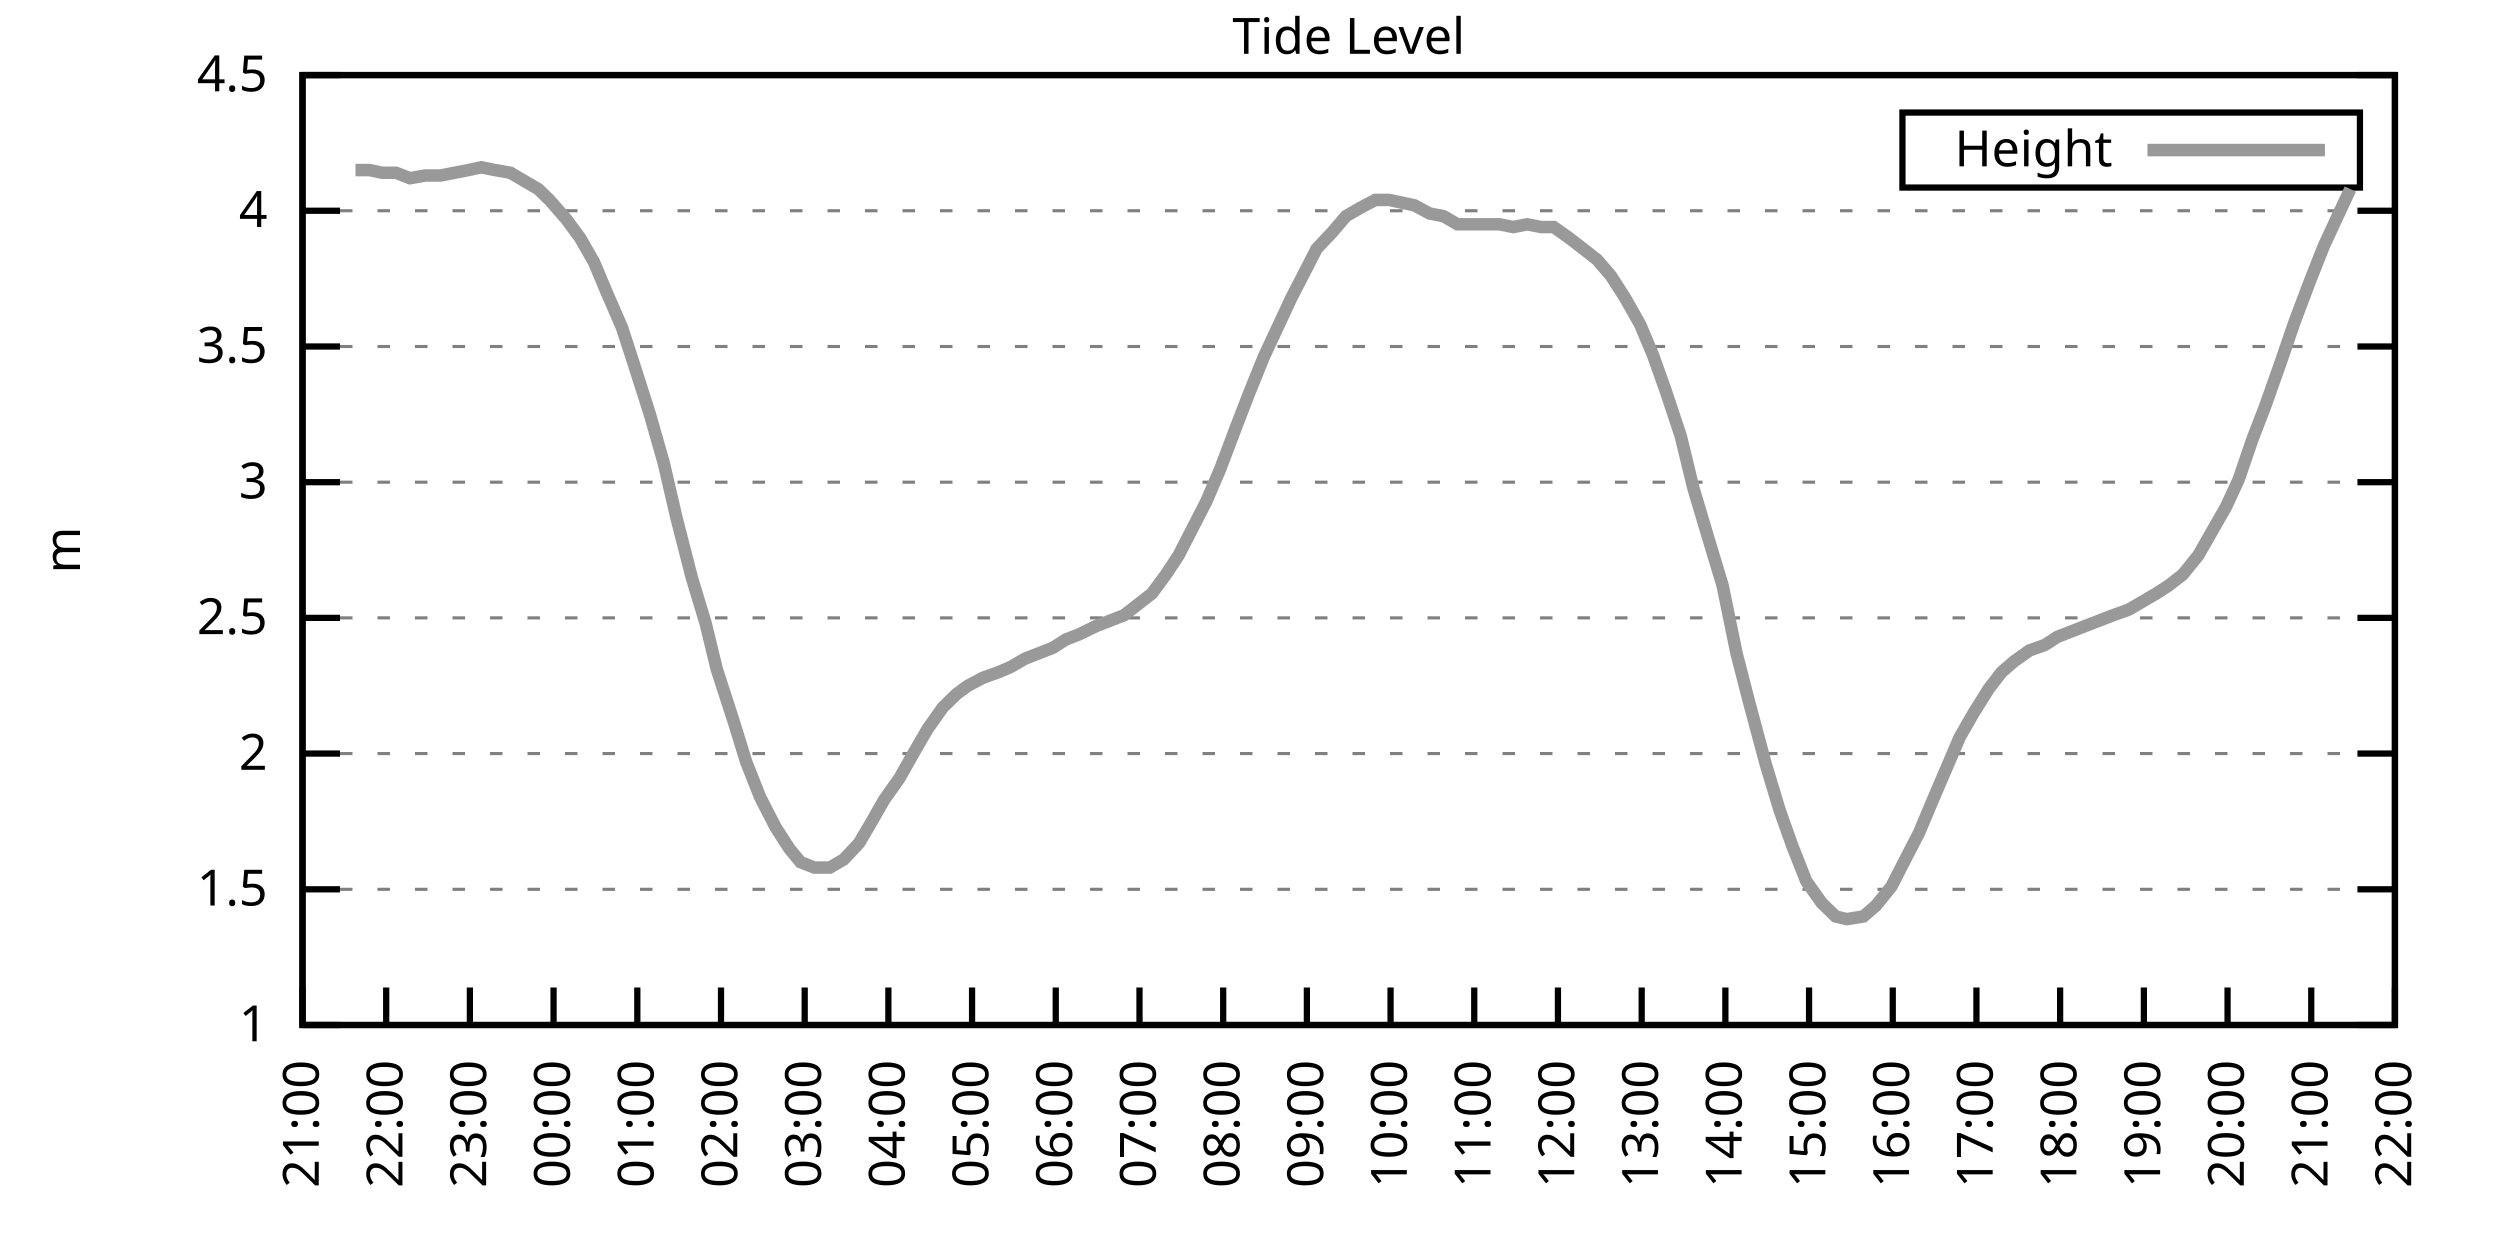
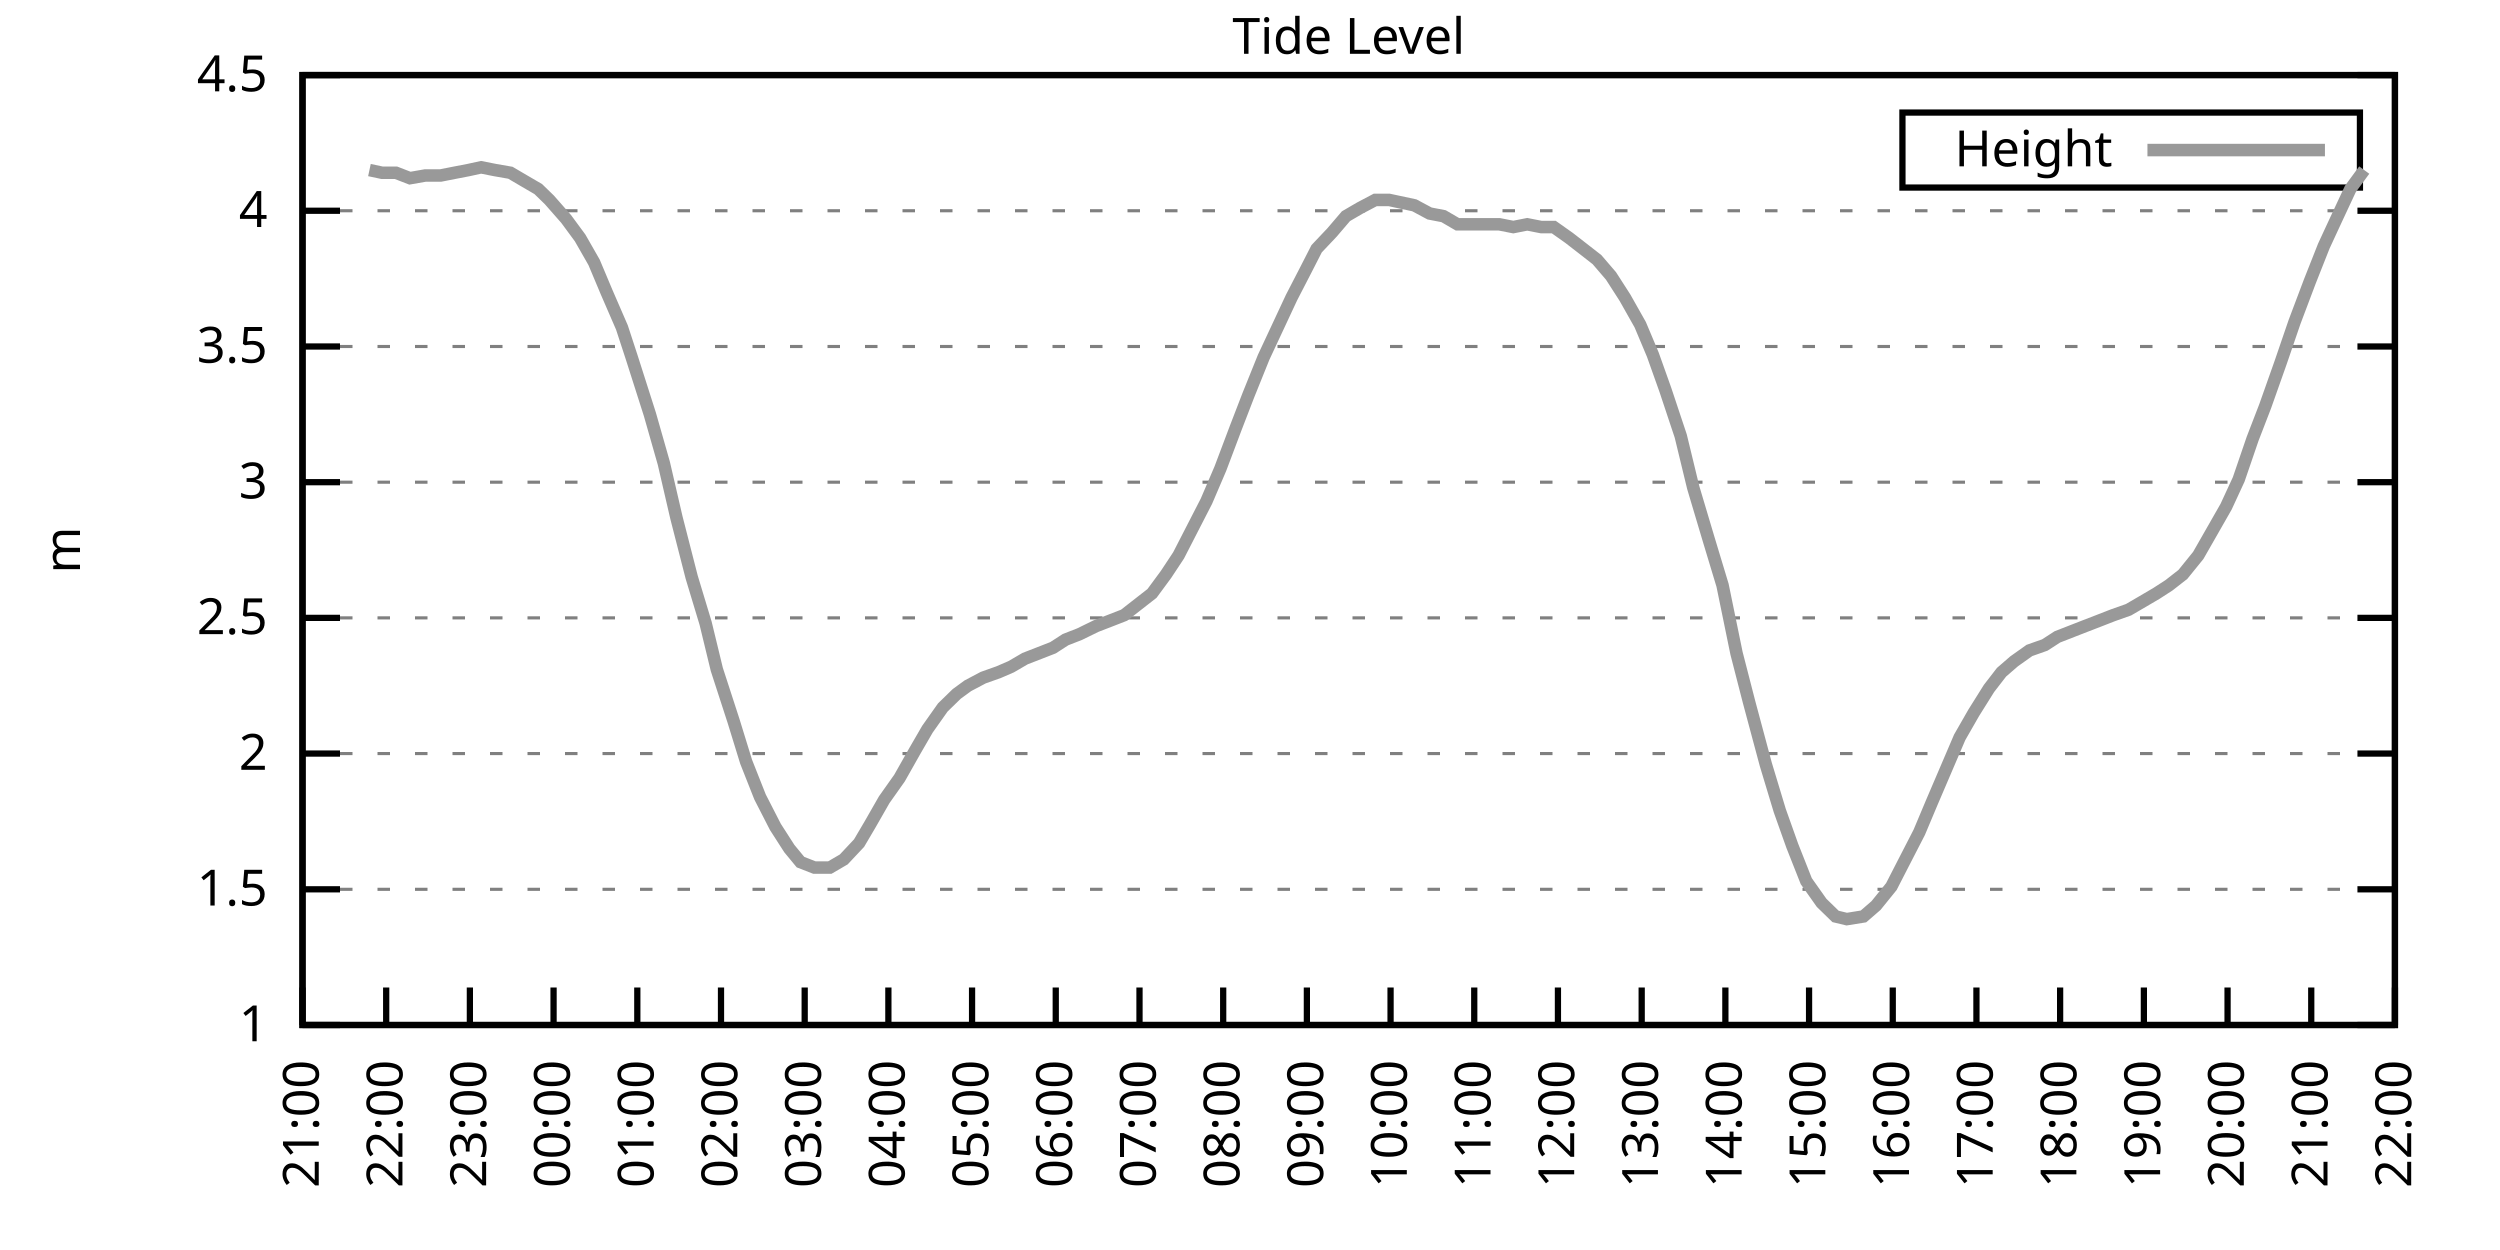
<svg xmlns="http://www.w3.org/2000/svg" xmlns:xlink="http://www.w3.org/1999/xlink" width="400" height="200" viewBox="0 0 400 200">
  <g id="gnuplot_canvas">
    <rect x="0" y="0" width="400" height="200" fill="none" />
    <defs>
      <circle id="gpDot" r="0.5" stroke-width="0.5" stroke="currentColor" />
      <path id="gpPt0" stroke-width="0.333" stroke="currentColor" d="M-1,0 h2 M0,-1 v2" />
      <path id="gpPt1" stroke-width="0.333" stroke="currentColor" d="M-1,-1 L1,1 M1,-1 L-1,1" />
      <path id="gpPt2" stroke-width="0.333" stroke="currentColor" d="M-1,0 L1,0 M0,-1 L0,1 M-1,-1 L1,1 M-1,1 L1,-1" />
      <rect id="gpPt3" stroke-width="0.333" stroke="currentColor" x="-1" y="-1" width="2" height="2" />
      <rect id="gpPt4" stroke-width="0.333" stroke="currentColor" fill="currentColor" x="-1" y="-1" width="2" height="2" />
      <circle id="gpPt5" stroke-width="0.333" stroke="currentColor" cx="0" cy="0" r="1" />
      <use xlink:href="#gpPt5" id="gpPt6" fill="currentColor" stroke="none" />
      <path id="gpPt7" stroke-width="0.333" stroke="currentColor" d="M0,-1.33 L-1.33,0.67 L1.33,0.67 z" />
      <use xlink:href="#gpPt7" id="gpPt8" fill="currentColor" stroke="none" />
      <use xlink:href="#gpPt7" id="gpPt9" stroke="currentColor" transform="rotate(180)" />
      <use xlink:href="#gpPt9" id="gpPt10" fill="currentColor" stroke="none" />
      <use xlink:href="#gpPt3" id="gpPt11" stroke="currentColor" transform="rotate(45)" />
      <use xlink:href="#gpPt11" id="gpPt12" fill="currentColor" stroke="none" />
      <path id="gpPt13" stroke-width="0.333" stroke="currentColor" d="M0,1.330 L1.265,0.411 L0.782,-1.067 L-0.782,-1.076 L-1.265,0.411 z" />
      <use xlink:href="#gpPt13" id="gpPt14" fill="currentColor" stroke="none" />
      <filter id="textbox" filterUnits="objectBoundingBox" x="0" y="0" height="1" width="1">
        <feFlood flood-color="white" flood-opacity="1" result="bgnd" />
        <feComposite in="SourceGraphic" in2="bgnd" operator="atop" />
      </filter>
      <filter id="greybox" filterUnits="objectBoundingBox" x="0" y="0" height="1" width="1">
        <feFlood flood-color="lightgrey" flood-opacity="1" result="grey" />
        <feComposite in="SourceGraphic" in2="grey" operator="atop" />
      </filter>
    </defs>
    <g fill="none" color="white" stroke="currentColor" stroke-width="1.00" stroke-linecap="butt" stroke-linejoin="miter">
</g>
    <g fill="none" color="black" stroke="currentColor" stroke-width="1.00" stroke-linecap="butt" stroke-linejoin="miter">
      <g stroke="none" shape-rendering="crispEdges">
        <polygon fill="rgb(255, 255, 255)" points="48.40,164.00 383.18,164.00 383.18,12.02 48.40,12.02 " />
      </g>
    </g>
    <g fill="none" color="black" stroke="currentColor" stroke-width="1.00" stroke-linecap="butt" stroke-linejoin="miter">
</g>
    <g fill="none" color="black" stroke="black" stroke-width="0.50" stroke-linecap="butt" stroke-linejoin="miter">
</g>
    <g fill="none" color="gray" stroke="currentColor" stroke-width="0.50" stroke-linecap="butt" stroke-linejoin="miter">
      <path stroke="gray" stroke-dasharray="2,4" class="gridline" d="M48.40,164.00 L383.19,164.00  " />
    </g>
    <g fill="none" color="gray" stroke="gray" stroke-width="1.00" stroke-linecap="butt" stroke-linejoin="miter">
</g>
    <g fill="none" color="black" stroke="currentColor" stroke-width="1.00" stroke-linecap="butt" stroke-linejoin="miter">
      <path stroke="black" d="M48.40,164.00 L54.40,164.00 M383.19,164.00 L377.19,164.00  " />
      <g transform="translate(42.80,166.60)" stroke="none" fill="black" font-family="Sans" font-size="8.00" text-anchor="end">
        <text>
          <tspan font-family="Sans"> 1</tspan>
        </text>
      </g>
    </g>
    <g fill="none" color="black" stroke="currentColor" stroke-width="1.00" stroke-linecap="butt" stroke-linejoin="miter">
</g>
    <g fill="none" color="black" stroke="black" stroke-width="0.50" stroke-linecap="butt" stroke-linejoin="miter">
</g>
    <g fill="none" color="gray" stroke="currentColor" stroke-width="0.50" stroke-linecap="butt" stroke-linejoin="miter">
      <path stroke="gray" stroke-dasharray="2,4" class="gridline" d="M48.40,142.29 L383.19,142.29  " />
    </g>
    <g fill="none" color="gray" stroke="gray" stroke-width="1.00" stroke-linecap="butt" stroke-linejoin="miter">
</g>
    <g fill="none" color="black" stroke="currentColor" stroke-width="1.00" stroke-linecap="butt" stroke-linejoin="miter">
      <path stroke="black" d="M48.40,142.29 L54.40,142.29 M383.19,142.29 L377.19,142.29  " />
      <g transform="translate(42.80,144.89)" stroke="none" fill="black" font-family="Sans" font-size="8.00" text-anchor="end">
        <text>
          <tspan font-family="Sans"> 1.5</tspan>
        </text>
      </g>
    </g>
    <g fill="none" color="black" stroke="currentColor" stroke-width="1.00" stroke-linecap="butt" stroke-linejoin="miter">
</g>
    <g fill="none" color="black" stroke="black" stroke-width="0.50" stroke-linecap="butt" stroke-linejoin="miter">
</g>
    <g fill="none" color="gray" stroke="currentColor" stroke-width="0.50" stroke-linecap="butt" stroke-linejoin="miter">
      <path stroke="gray" stroke-dasharray="2,4" class="gridline" d="M48.40,120.57 L383.19,120.57  " />
    </g>
    <g fill="none" color="gray" stroke="gray" stroke-width="1.00" stroke-linecap="butt" stroke-linejoin="miter">
</g>
    <g fill="none" color="black" stroke="currentColor" stroke-width="1.00" stroke-linecap="butt" stroke-linejoin="miter">
      <path stroke="black" d="M48.40,120.57 L54.40,120.57 M383.19,120.57 L377.19,120.57  " />
      <g transform="translate(42.80,123.17)" stroke="none" fill="black" font-family="Sans" font-size="8.00" text-anchor="end">
        <text>
          <tspan font-family="Sans"> 2</tspan>
        </text>
      </g>
    </g>
    <g fill="none" color="black" stroke="currentColor" stroke-width="1.00" stroke-linecap="butt" stroke-linejoin="miter">
</g>
    <g fill="none" color="black" stroke="black" stroke-width="0.50" stroke-linecap="butt" stroke-linejoin="miter">
</g>
    <g fill="none" color="gray" stroke="currentColor" stroke-width="0.50" stroke-linecap="butt" stroke-linejoin="miter">
      <path stroke="gray" stroke-dasharray="2,4" class="gridline" d="M48.40,98.86 L383.19,98.86  " />
    </g>
    <g fill="none" color="gray" stroke="gray" stroke-width="1.00" stroke-linecap="butt" stroke-linejoin="miter">
</g>
    <g fill="none" color="black" stroke="currentColor" stroke-width="1.00" stroke-linecap="butt" stroke-linejoin="miter">
      <path stroke="black" d="M48.40,98.86 L54.40,98.86 M383.19,98.86 L377.19,98.86  " />
      <g transform="translate(42.80,101.46)" stroke="none" fill="black" font-family="Sans" font-size="8.00" text-anchor="end">
        <text>
          <tspan font-family="Sans"> 2.5</tspan>
        </text>
      </g>
    </g>
    <g fill="none" color="black" stroke="currentColor" stroke-width="1.00" stroke-linecap="butt" stroke-linejoin="miter">
</g>
    <g fill="none" color="black" stroke="black" stroke-width="0.50" stroke-linecap="butt" stroke-linejoin="miter">
</g>
    <g fill="none" color="gray" stroke="currentColor" stroke-width="0.50" stroke-linecap="butt" stroke-linejoin="miter">
      <path stroke="gray" stroke-dasharray="2,4" class="gridline" d="M48.40,77.15 L383.19,77.15  " />
    </g>
    <g fill="none" color="gray" stroke="gray" stroke-width="1.00" stroke-linecap="butt" stroke-linejoin="miter">
</g>
    <g fill="none" color="black" stroke="currentColor" stroke-width="1.00" stroke-linecap="butt" stroke-linejoin="miter">
      <path stroke="black" d="M48.40,77.15 L54.40,77.15 M383.19,77.15 L377.19,77.15  " />
      <g transform="translate(42.80,79.75)" stroke="none" fill="black" font-family="Sans" font-size="8.00" text-anchor="end">
        <text>
          <tspan font-family="Sans"> 3</tspan>
        </text>
      </g>
    </g>
    <g fill="none" color="black" stroke="currentColor" stroke-width="1.00" stroke-linecap="butt" stroke-linejoin="miter">
</g>
    <g fill="none" color="black" stroke="black" stroke-width="0.50" stroke-linecap="butt" stroke-linejoin="miter">
</g>
    <g fill="none" color="gray" stroke="currentColor" stroke-width="0.50" stroke-linecap="butt" stroke-linejoin="miter">
      <path stroke="gray" stroke-dasharray="2,4" class="gridline" d="M48.40,55.44 L383.19,55.44  " />
    </g>
    <g fill="none" color="gray" stroke="gray" stroke-width="1.00" stroke-linecap="butt" stroke-linejoin="miter">
</g>
    <g fill="none" color="black" stroke="currentColor" stroke-width="1.00" stroke-linecap="butt" stroke-linejoin="miter">
      <path stroke="black" d="M48.40,55.44 L54.40,55.44 M383.19,55.44 L377.19,55.44  " />
      <g transform="translate(42.80,58.04)" stroke="none" fill="black" font-family="Sans" font-size="8.00" text-anchor="end">
        <text>
          <tspan font-family="Sans"> 3.5</tspan>
        </text>
      </g>
    </g>
    <g fill="none" color="black" stroke="currentColor" stroke-width="1.00" stroke-linecap="butt" stroke-linejoin="miter">
</g>
    <g fill="none" color="black" stroke="black" stroke-width="0.50" stroke-linecap="butt" stroke-linejoin="miter">
</g>
    <g fill="none" color="gray" stroke="currentColor" stroke-width="0.50" stroke-linecap="butt" stroke-linejoin="miter">
      <path stroke="gray" stroke-dasharray="2,4" class="gridline" d="M48.40,33.72 L383.19,33.72  " />
    </g>
    <g fill="none" color="gray" stroke="gray" stroke-width="1.00" stroke-linecap="butt" stroke-linejoin="miter">
</g>
    <g fill="none" color="black" stroke="currentColor" stroke-width="1.00" stroke-linecap="butt" stroke-linejoin="miter">
      <path stroke="black" d="M48.40,33.72 L54.40,33.72 M383.19,33.72 L377.19,33.72  " />
      <g transform="translate(42.80,36.32)" stroke="none" fill="black" font-family="Sans" font-size="8.00" text-anchor="end">
        <text>
          <tspan font-family="Sans"> 4</tspan>
        </text>
      </g>
    </g>
    <g fill="none" color="black" stroke="currentColor" stroke-width="1.00" stroke-linecap="butt" stroke-linejoin="miter">
</g>
    <g fill="none" color="black" stroke="black" stroke-width="0.50" stroke-linecap="butt" stroke-linejoin="miter">
</g>
    <g fill="none" color="gray" stroke="currentColor" stroke-width="0.50" stroke-linecap="butt" stroke-linejoin="miter">
      <path stroke="gray" stroke-dasharray="2,4" class="gridline" d="M48.40,12.01 L383.19,12.01  " />
    </g>
    <g fill="none" color="gray" stroke="gray" stroke-width="1.00" stroke-linecap="butt" stroke-linejoin="miter">
</g>
    <g fill="none" color="black" stroke="currentColor" stroke-width="1.00" stroke-linecap="butt" stroke-linejoin="miter">
      <path stroke="black" d="M48.40,12.01 L54.40,12.01 M383.19,12.01 L377.19,12.01  " />
      <g transform="translate(42.80,14.61)" stroke="none" fill="black" font-family="Sans" font-size="8.00" text-anchor="end">
        <text>
          <tspan font-family="Sans"> 4.5</tspan>
        </text>
      </g>
    </g>
    <g fill="none" color="black" stroke="currentColor" stroke-width="1.00" stroke-linecap="butt" stroke-linejoin="miter">
      <path stroke="black" d="M48.40,164.00 L48.40,158.00  " />
      <g transform="translate(51.00,169.60) rotate(270.00)" stroke="none" fill="black" font-family="Sans" font-size="8.00" text-anchor="end">
        <text>
          <tspan font-family="Sans">21:00</tspan>
        </text>
      </g>
    </g>
    <g fill="none" color="black" stroke="currentColor" stroke-width="1.00" stroke-linecap="butt" stroke-linejoin="miter">
      <path stroke="black" d="M61.79,164.00 L61.79,158.00  " />
      <g transform="translate(64.39,169.60) rotate(270.00)" stroke="none" fill="black" font-family="Sans" font-size="8.00" text-anchor="end">
        <text>
          <tspan font-family="Sans">22:00</tspan>
        </text>
      </g>
    </g>
    <g fill="none" color="black" stroke="currentColor" stroke-width="1.00" stroke-linecap="butt" stroke-linejoin="miter">
      <path stroke="black" d="M75.18,164.00 L75.18,158.00  " />
      <g transform="translate(77.78,169.60) rotate(270.00)" stroke="none" fill="black" font-family="Sans" font-size="8.00" text-anchor="end">
        <text>
          <tspan font-family="Sans">23:00</tspan>
        </text>
      </g>
    </g>
    <g fill="none" color="black" stroke="currentColor" stroke-width="1.00" stroke-linecap="butt" stroke-linejoin="miter">
      <path stroke="black" d="M88.57,164.00 L88.57,158.00  " />
      <g transform="translate(91.17,169.60) rotate(270.00)" stroke="none" fill="black" font-family="Sans" font-size="8.00" text-anchor="end">
        <text>
          <tspan font-family="Sans">00:00</tspan>
        </text>
      </g>
    </g>
    <g fill="none" color="black" stroke="currentColor" stroke-width="1.00" stroke-linecap="butt" stroke-linejoin="miter">
      <path stroke="black" d="M101.97,164.00 L101.97,158.00  " />
      <g transform="translate(104.57,169.60) rotate(270.00)" stroke="none" fill="black" font-family="Sans" font-size="8.00" text-anchor="end">
        <text>
          <tspan font-family="Sans">01:00</tspan>
        </text>
      </g>
    </g>
    <g fill="none" color="black" stroke="currentColor" stroke-width="1.00" stroke-linecap="butt" stroke-linejoin="miter">
      <path stroke="black" d="M115.36,164.00 L115.36,158.00  " />
      <g transform="translate(117.96,169.60) rotate(270.00)" stroke="none" fill="black" font-family="Sans" font-size="8.00" text-anchor="end">
        <text>
          <tspan font-family="Sans">02:00</tspan>
        </text>
      </g>
    </g>
    <g fill="none" color="black" stroke="currentColor" stroke-width="1.00" stroke-linecap="butt" stroke-linejoin="miter">
      <path stroke="black" d="M128.75,164.00 L128.75,158.00  " />
      <g transform="translate(131.35,169.60) rotate(270.00)" stroke="none" fill="black" font-family="Sans" font-size="8.00" text-anchor="end">
        <text>
          <tspan font-family="Sans">03:00</tspan>
        </text>
      </g>
    </g>
    <g fill="none" color="black" stroke="currentColor" stroke-width="1.00" stroke-linecap="butt" stroke-linejoin="miter">
      <path stroke="black" d="M142.14,164.00 L142.14,158.00  " />
      <g transform="translate(144.74,169.60) rotate(270.00)" stroke="none" fill="black" font-family="Sans" font-size="8.00" text-anchor="end">
        <text>
          <tspan font-family="Sans">04:00</tspan>
        </text>
      </g>
    </g>
    <g fill="none" color="black" stroke="currentColor" stroke-width="1.00" stroke-linecap="butt" stroke-linejoin="miter">
      <path stroke="black" d="M155.53,164.00 L155.53,158.00  " />
      <g transform="translate(158.13,169.60) rotate(270.00)" stroke="none" fill="black" font-family="Sans" font-size="8.00" text-anchor="end">
        <text>
          <tspan font-family="Sans">05:00</tspan>
        </text>
      </g>
    </g>
    <g fill="none" color="black" stroke="currentColor" stroke-width="1.00" stroke-linecap="butt" stroke-linejoin="miter">
      <path stroke="black" d="M168.92,164.00 L168.92,158.00  " />
      <g transform="translate(171.52,169.60) rotate(270.00)" stroke="none" fill="black" font-family="Sans" font-size="8.00" text-anchor="end">
        <text>
          <tspan font-family="Sans">06:00</tspan>
        </text>
      </g>
    </g>
    <g fill="none" color="black" stroke="currentColor" stroke-width="1.00" stroke-linecap="butt" stroke-linejoin="miter">
      <path stroke="black" d="M182.32,164.00 L182.32,158.00  " />
      <g transform="translate(184.92,169.60) rotate(270.00)" stroke="none" fill="black" font-family="Sans" font-size="8.00" text-anchor="end">
        <text>
          <tspan font-family="Sans">07:00</tspan>
        </text>
      </g>
    </g>
    <g fill="none" color="black" stroke="currentColor" stroke-width="1.00" stroke-linecap="butt" stroke-linejoin="miter">
      <path stroke="black" d="M195.71,164.00 L195.71,158.00  " />
      <g transform="translate(198.31,169.60) rotate(270.00)" stroke="none" fill="black" font-family="Sans" font-size="8.00" text-anchor="end">
        <text>
          <tspan font-family="Sans">08:00</tspan>
        </text>
      </g>
    </g>
    <g fill="none" color="black" stroke="currentColor" stroke-width="1.00" stroke-linecap="butt" stroke-linejoin="miter">
      <path stroke="black" d="M209.10,164.00 L209.10,158.00  " />
      <g transform="translate(211.70,169.60) rotate(270.00)" stroke="none" fill="black" font-family="Sans" font-size="8.00" text-anchor="end">
        <text>
          <tspan font-family="Sans">09:00</tspan>
        </text>
      </g>
    </g>
    <g fill="none" color="black" stroke="currentColor" stroke-width="1.00" stroke-linecap="butt" stroke-linejoin="miter">
      <path stroke="black" d="M222.49,164.00 L222.49,158.00  " />
      <g transform="translate(225.09,169.60) rotate(270.00)" stroke="none" fill="black" font-family="Sans" font-size="8.00" text-anchor="end">
        <text>
          <tspan font-family="Sans">10:00</tspan>
        </text>
      </g>
    </g>
    <g fill="none" color="black" stroke="currentColor" stroke-width="1.00" stroke-linecap="butt" stroke-linejoin="miter">
      <path stroke="black" d="M235.88,164.00 L235.88,158.00  " />
      <g transform="translate(238.48,169.60) rotate(270.00)" stroke="none" fill="black" font-family="Sans" font-size="8.00" text-anchor="end">
        <text>
          <tspan font-family="Sans">11:00</tspan>
        </text>
      </g>
    </g>
    <g fill="none" color="black" stroke="currentColor" stroke-width="1.00" stroke-linecap="butt" stroke-linejoin="miter">
      <path stroke="black" d="M249.27,164.00 L249.27,158.00  " />
      <g transform="translate(251.87,169.60) rotate(270.00)" stroke="none" fill="black" font-family="Sans" font-size="8.00" text-anchor="end">
        <text>
          <tspan font-family="Sans">12:00</tspan>
        </text>
      </g>
    </g>
    <g fill="none" color="black" stroke="currentColor" stroke-width="1.00" stroke-linecap="butt" stroke-linejoin="miter">
      <path stroke="black" d="M262.67,164.00 L262.67,158.00  " />
      <g transform="translate(265.27,169.60) rotate(270.00)" stroke="none" fill="black" font-family="Sans" font-size="8.00" text-anchor="end">
        <text>
          <tspan font-family="Sans">13:00</tspan>
        </text>
      </g>
    </g>
    <g fill="none" color="black" stroke="currentColor" stroke-width="1.00" stroke-linecap="butt" stroke-linejoin="miter">
      <path stroke="black" d="M276.06,164.00 L276.06,158.00  " />
      <g transform="translate(278.66,169.60) rotate(270.00)" stroke="none" fill="black" font-family="Sans" font-size="8.00" text-anchor="end">
        <text>
          <tspan font-family="Sans">14:00</tspan>
        </text>
      </g>
    </g>
    <g fill="none" color="black" stroke="currentColor" stroke-width="1.00" stroke-linecap="butt" stroke-linejoin="miter">
      <path stroke="black" d="M289.45,164.00 L289.45,158.00  " />
      <g transform="translate(292.05,169.60) rotate(270.00)" stroke="none" fill="black" font-family="Sans" font-size="8.00" text-anchor="end">
        <text>
          <tspan font-family="Sans">15:00</tspan>
        </text>
      </g>
    </g>
    <g fill="none" color="black" stroke="currentColor" stroke-width="1.00" stroke-linecap="butt" stroke-linejoin="miter">
      <path stroke="black" d="M302.84,164.00 L302.84,158.00  " />
      <g transform="translate(305.44,169.60) rotate(270.00)" stroke="none" fill="black" font-family="Sans" font-size="8.00" text-anchor="end">
        <text>
          <tspan font-family="Sans">16:00</tspan>
        </text>
      </g>
    </g>
    <g fill="none" color="black" stroke="currentColor" stroke-width="1.00" stroke-linecap="butt" stroke-linejoin="miter">
      <path stroke="black" d="M316.23,164.00 L316.23,158.00  " />
      <g transform="translate(318.83,169.60) rotate(270.00)" stroke="none" fill="black" font-family="Sans" font-size="8.00" text-anchor="end">
        <text>
          <tspan font-family="Sans">17:00</tspan>
        </text>
      </g>
    </g>
    <g fill="none" color="black" stroke="currentColor" stroke-width="1.00" stroke-linecap="butt" stroke-linejoin="miter">
      <path stroke="black" d="M329.62,164.00 L329.62,158.00  " />
      <g transform="translate(332.22,169.60) rotate(270.00)" stroke="none" fill="black" font-family="Sans" font-size="8.00" text-anchor="end">
        <text>
          <tspan font-family="Sans">18:00</tspan>
        </text>
      </g>
    </g>
    <g fill="none" color="black" stroke="currentColor" stroke-width="1.00" stroke-linecap="butt" stroke-linejoin="miter">
      <path stroke="black" d="M343.02,164.00 L343.02,158.00  " />
      <g transform="translate(345.62,169.60) rotate(270.00)" stroke="none" fill="black" font-family="Sans" font-size="8.00" text-anchor="end">
        <text>
          <tspan font-family="Sans">19:00</tspan>
        </text>
      </g>
    </g>
    <g fill="none" color="black" stroke="currentColor" stroke-width="1.00" stroke-linecap="butt" stroke-linejoin="miter">
      <path stroke="black" d="M356.41,164.00 L356.41,158.00  " />
      <g transform="translate(359.01,169.60) rotate(270.00)" stroke="none" fill="black" font-family="Sans" font-size="8.00" text-anchor="end">
        <text>
          <tspan font-family="Sans">20:00</tspan>
        </text>
      </g>
    </g>
    <g fill="none" color="black" stroke="currentColor" stroke-width="1.00" stroke-linecap="butt" stroke-linejoin="miter">
      <path stroke="black" d="M369.80,164.00 L369.80,158.00  " />
      <g transform="translate(372.40,169.60) rotate(270.00)" stroke="none" fill="black" font-family="Sans" font-size="8.00" text-anchor="end">
        <text>
          <tspan font-family="Sans">21:00</tspan>
        </text>
      </g>
    </g>
    <g fill="none" color="black" stroke="currentColor" stroke-width="1.00" stroke-linecap="butt" stroke-linejoin="miter">
      <path stroke="black" d="M383.19,164.00 L383.19,158.00  " />
      <g transform="translate(385.79,169.60) rotate(270.00)" stroke="none" fill="black" font-family="Sans" font-size="8.00" text-anchor="end">
        <text>
          <tspan font-family="Sans">22:00</tspan>
        </text>
      </g>
    </g>
    <g fill="none" color="black" stroke="currentColor" stroke-width="1.00" stroke-linecap="butt" stroke-linejoin="miter">
</g>
    <g fill="none" color="black" stroke="currentColor" stroke-width="1.00" stroke-linecap="butt" stroke-linejoin="miter">
      <path stroke="black" d="M48.40,12.01 L48.40,164.00 L383.19,164.00 L383.19,12.01 L48.40,12.01 Z  " />
    </g>
    <g fill="none" color="black" stroke="currentColor" stroke-width="1.00" stroke-linecap="butt" stroke-linejoin="miter">
</g>
    <g fill="none" color="black" stroke="currentColor" stroke-width="1.00" stroke-linecap="butt" stroke-linejoin="miter">
      <path stroke="black" d="M304.39,30.01 L304.39,18.01 L377.59,18.01 L377.59,30.01 L304.39,30.01 Z  " />
    </g>
    <g id="Tide_level_plot_1">
      <g fill="none" color="white" stroke="black" stroke-width="2.00" stroke-linecap="butt" stroke-linejoin="miter">
</g>
      <g fill="none" color="black" stroke="currentColor" stroke-width="2.00" stroke-linecap="butt" stroke-linejoin="miter">
        <g transform="translate(337.99,26.61)" stroke="none" fill="black" font-family="Sans" font-size="8.00" text-anchor="end">
          <text>
            <tspan font-family="Sans">Height</tspan>
          </text>
        </g>
      </g>
      <g fill="none" color="black" stroke="currentColor" stroke-width="2.00" stroke-linecap="butt" stroke-linejoin="miter">
-         <path stroke="rgb(153, 153, 153)" d="M343.59,24.01 L371.99,24.01 M56.88,27.21 L59.11,27.21 L61.12,27.64 L63.35,27.64 L65.59,28.51 L68.04,28.08   L70.50,28.08 L72.73,27.64 L74.96,27.21 L76.97,26.77 L79.20,27.21 L81.66,27.64 L83.89,28.95 L86.12,30.25   L87.91,31.99 L90.58,35.03 L92.82,38.07 L95.05,41.97 L97.06,46.75 L99.51,52.40 L101.07,57.17 L103.98,66.29   L106.21,74.11 L108.22,82.79 L110.67,92.35 L112.90,99.73 L114.69,107.11 L117.37,115.36 L119.38,121.88 L121.61,127.52   L124.06,132.30 L126.29,135.77 L128.08,137.94 L130.31,138.81 L132.77,138.81 L135.00,137.51 L137.45,134.90 L139.24,131.86   L141.47,127.96 L143.93,124.48 L146.38,120.14 L148.39,116.67 L150.85,113.19 L153.08,111.02 L154.86,109.72 L157.32,108.42   L159.77,107.55 L161.78,106.68 L164.01,105.38 L166.25,104.51 L168.48,103.64 L170.49,102.34 L172.72,101.47 L175.40,100.16   L177.63,99.30 L179.86,98.43 L182.09,96.69 L184.32,94.95 L186.56,91.91 L188.57,88.87 L190.80,84.53 L193.03,80.19   L195.26,74.98 L197.72,68.46 L199.73,63.25 L202.18,57.17 L204.41,52.40 L206.64,47.62 L208.88,43.28 L210.66,39.80   L213.12,37.20 L215.35,34.59 L217.58,33.29 L220.04,31.99 L222.27,31.99 L224.28,32.42 L226.29,32.85 L228.74,34.16   L230.97,34.59 L233.20,35.89 L235.44,35.89 L237.89,35.89 L239.90,35.89 L242.13,36.33 L244.36,35.89 L246.60,36.33   L248.60,36.33 L251.06,38.07 L253.29,39.80 L255.52,41.54 L257.76,44.15 L259.99,47.62 L262.44,51.96 L264.45,56.74   L266.46,62.38 L268.92,69.77 L270.92,78.02 L273.38,86.27 L275.61,93.65 L277.84,104.51 L279.85,112.32 L282.53,122.31   L284.76,129.69 L286.77,135.34 L289.00,140.98 L291.46,144.46 L293.69,146.63 L295.48,147.06 L298.15,146.63 L300.16,144.89   L302.62,141.85 L304.40,138.38 L307.08,133.17 L309.09,128.39 L311.32,123.18 L313.55,117.97 L315.79,114.06 L318.24,110.15   L320.25,107.55 L322.26,105.81 L324.71,104.07 L327.17,103.20 L329.18,101.90 L331.41,101.03 L333.64,100.16 L335.87,99.30   L338.10,98.43 L340.56,97.56 L342.79,96.26 L345.02,94.95 L347.03,93.65 L349.26,91.91 L351.72,88.87 L353.95,84.97   L356.18,81.06 L358.19,76.71 L360.42,70.20 L362.43,64.99 L364.89,58.04 L367.12,51.53 L369.58,45.01 L371.81,39.37   L373.82,35.03 L376.05,30.25  " />
+         <path stroke="rgb(153, 153, 153)" d="M343.59,24.01 L371.99,24.01 M59.11,27.21 L61.12,27.64 L63.35,27.64 L65.59,28.51 L68.04,28.08 L70.50,28.08   L72.73,27.64 L74.96,27.21 L76.97,26.77 L79.20,27.21 L81.66,27.64 L83.89,28.95 L86.12,30.25 L87.91,31.99   L90.58,35.03 L92.82,38.07 L95.05,41.97 L97.06,46.75 L99.51,52.40 L101.07,57.17 L103.98,66.29 L106.21,74.11   L108.22,82.79 L110.67,92.35 L112.90,99.73 L114.69,107.11 L117.37,115.36 L119.38,121.88 L121.61,127.52 L124.06,132.30   L126.29,135.77 L128.08,137.94 L130.31,138.81 L132.77,138.81 L135.00,137.51 L137.45,134.90 L139.24,131.86 L141.47,127.96   L143.93,124.48 L146.38,120.14 L148.39,116.67 L150.85,113.19 L153.08,111.02 L154.86,109.72 L157.32,108.42 L159.77,107.55   L161.78,106.68 L164.01,105.38 L166.25,104.51 L168.48,103.64 L170.49,102.34 L172.72,101.47 L175.40,100.16 L177.63,99.30   L179.86,98.43 L182.09,96.69 L184.32,94.95 L186.56,91.91 L188.57,88.87 L190.80,84.53 L193.03,80.19 L195.26,74.98   L197.72,68.46 L199.73,63.25 L202.18,57.17 L204.41,52.40 L206.64,47.62 L208.88,43.28 L210.66,39.80 L213.12,37.20   L215.35,34.59 L217.58,33.29 L220.04,31.99 L222.27,31.99 L224.28,32.42 L226.29,32.85 L228.74,34.16 L230.97,34.59   L233.20,35.89 L235.44,35.89 L237.89,35.89 L239.90,35.89 L242.13,36.33 L244.36,35.89 L246.60,36.33 L248.60,36.33   L251.06,38.07 L253.29,39.80 L255.52,41.54 L257.76,44.15 L259.99,47.62 L262.44,51.96 L264.45,56.74 L266.46,62.38   L268.92,69.77 L270.92,78.02 L273.38,86.27 L275.61,93.65 L277.84,104.51 L279.85,112.32 L282.53,122.31 L284.76,129.69   L286.77,135.34 L289.00,140.98 L291.46,144.46 L293.69,146.63 L295.48,147.06 L298.15,146.63 L300.16,144.89 L302.62,141.85   L304.40,138.38 L307.08,133.17 L309.09,128.39 L311.32,123.18 L313.55,117.97 L315.79,114.06 L318.24,110.15 L320.25,107.55   L322.26,105.81 L324.71,104.07 L327.17,103.20 L329.18,101.90 L331.41,101.03 L333.64,100.16 L335.87,99.30 L338.10,98.43   L340.56,97.56 L342.79,96.26 L345.02,94.95 L347.03,93.65 L349.26,91.91 L351.72,88.87 L353.95,84.97 L356.18,81.06   L358.19,76.71 L360.42,70.20 L362.43,64.99 L364.89,58.04 L367.12,51.53 L369.58,45.01 L371.81,39.37 L373.82,35.03   L376.05,30.25 L378.28,27.21  " />
      </g>
    </g>
    <g fill="none" color="black" stroke="currentColor" stroke-width="2.00" stroke-linecap="butt" stroke-linejoin="miter">
</g>
    <g fill="none" color="black" stroke="black" stroke-width="1.00" stroke-linecap="butt" stroke-linejoin="miter">
</g>
    <g fill="none" color="black" stroke="currentColor" stroke-width="1.00" stroke-linecap="butt" stroke-linejoin="miter">
      <path stroke="black" d="M48.40,12.01 L48.40,164.00 L383.19,164.00 L383.19,12.01 L48.40,12.01 Z  " />
      <g transform="translate(12.80,88.01) rotate(270.00)" stroke="none" fill="black" font-family="Sans" font-size="8.00" text-anchor="middle">
        <text>
          <tspan font-family="Sans">m</tspan>
        </text>
      </g>
    </g>
    <g fill="none" color="black" stroke="currentColor" stroke-width="1.00" stroke-linecap="butt" stroke-linejoin="miter">
</g>
    <g fill="none" color="black" stroke="currentColor" stroke-width="1.00" stroke-linecap="butt" stroke-linejoin="miter">
      <g transform="translate(215.79,8.61)" stroke="none" fill="black" font-family="Sans" font-size="8.00" text-anchor="middle">
        <text>
          <tspan font-family="Sans">Tide Level</tspan>
        </text>
      </g>
    </g>
    <g fill="none" color="black" stroke="currentColor" stroke-width="1.00" stroke-linecap="butt" stroke-linejoin="miter">
</g>
  </g>
</svg>
